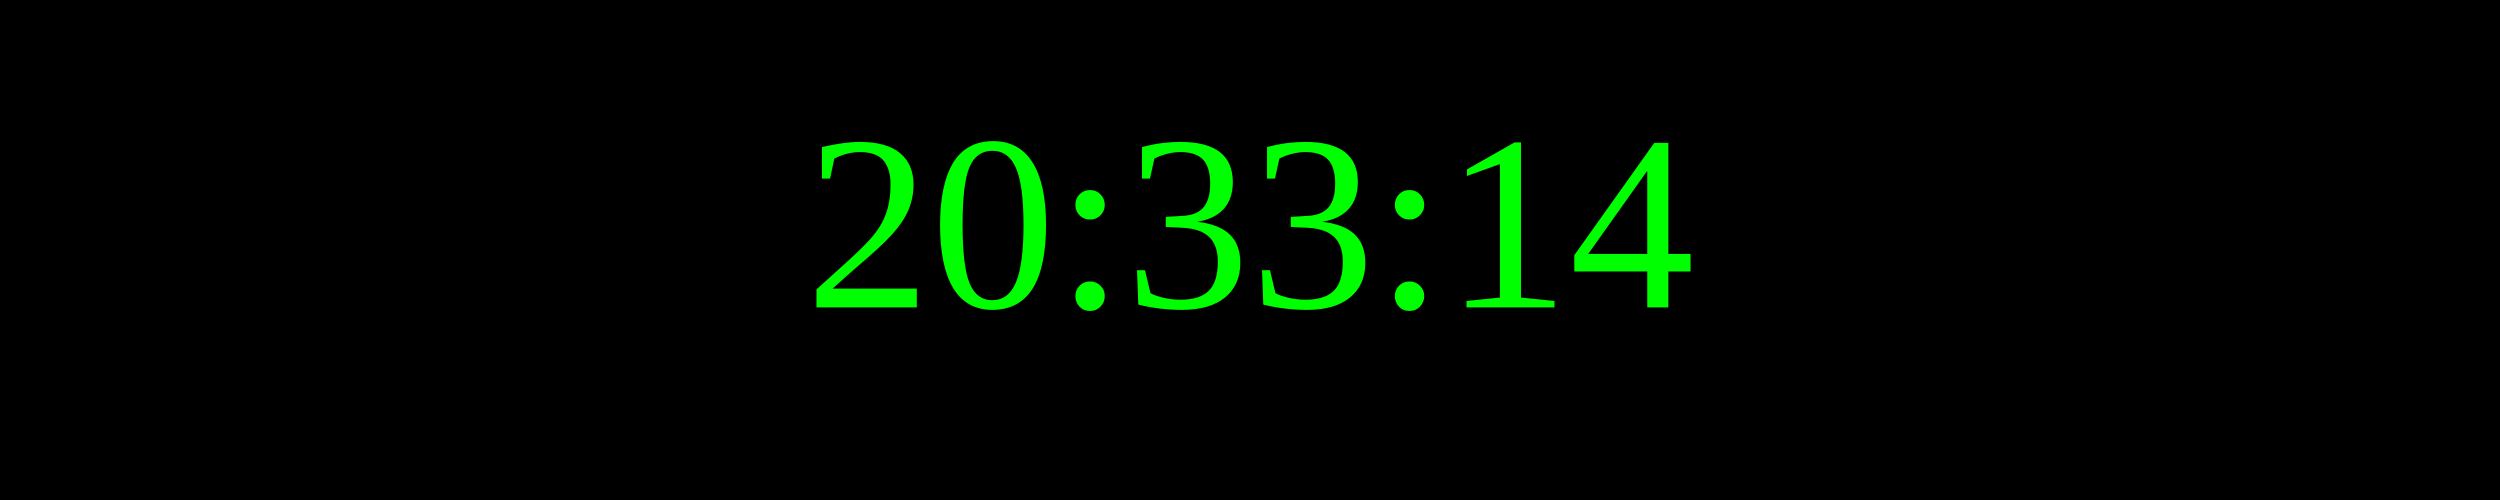
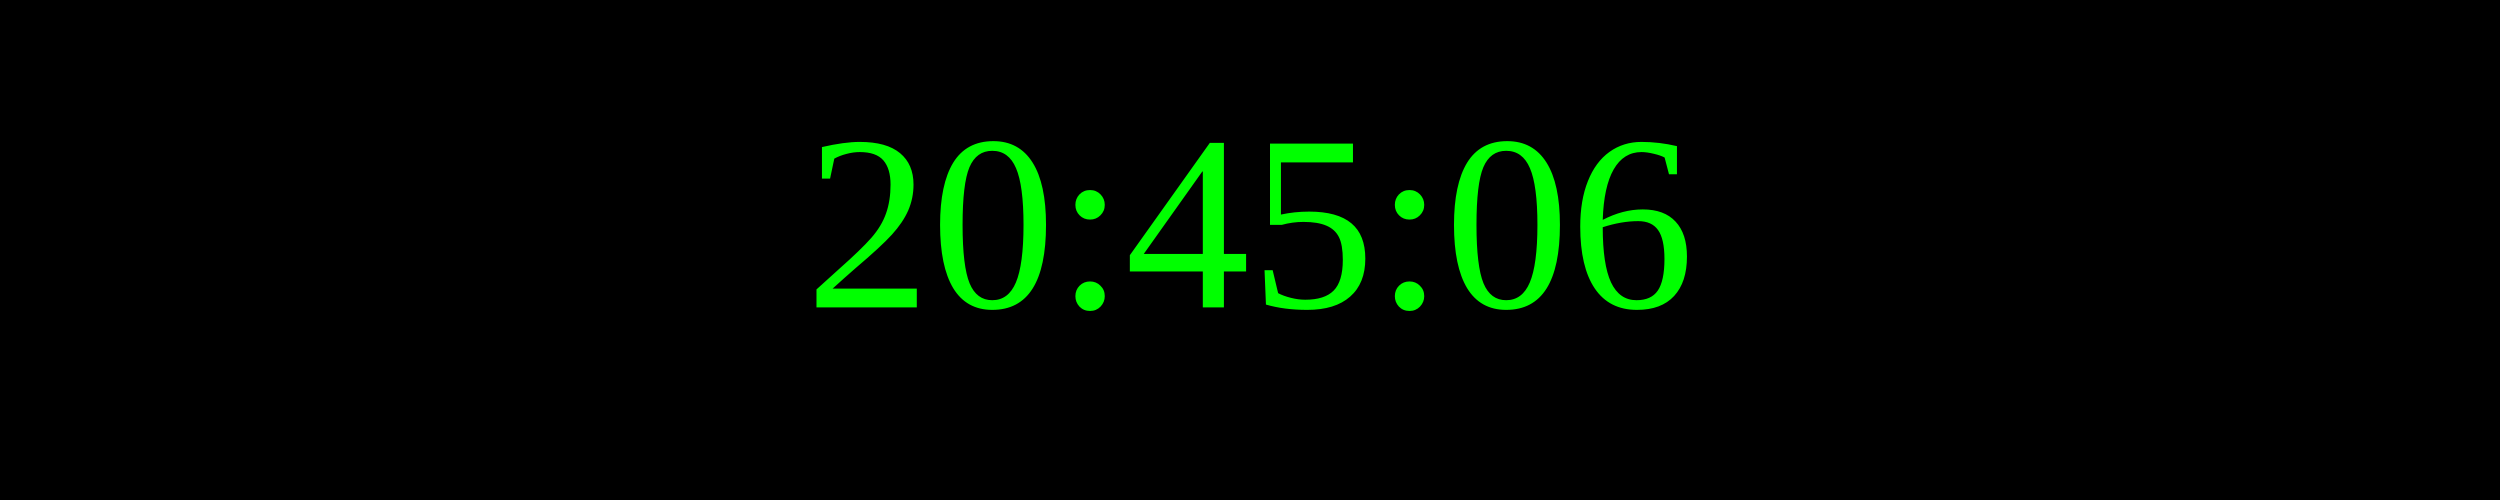
<svg xmlns="http://www.w3.org/2000/svg" width="250" height="50">
  <rect width="100%" height="100%" fill="black" />
  <text x="50%" y="50%" font-size="25" fill="lime" text-anchor="middle" dominant-baseline="middle">
- 20:33:14
+ 20:45:06
</text>
</svg>
